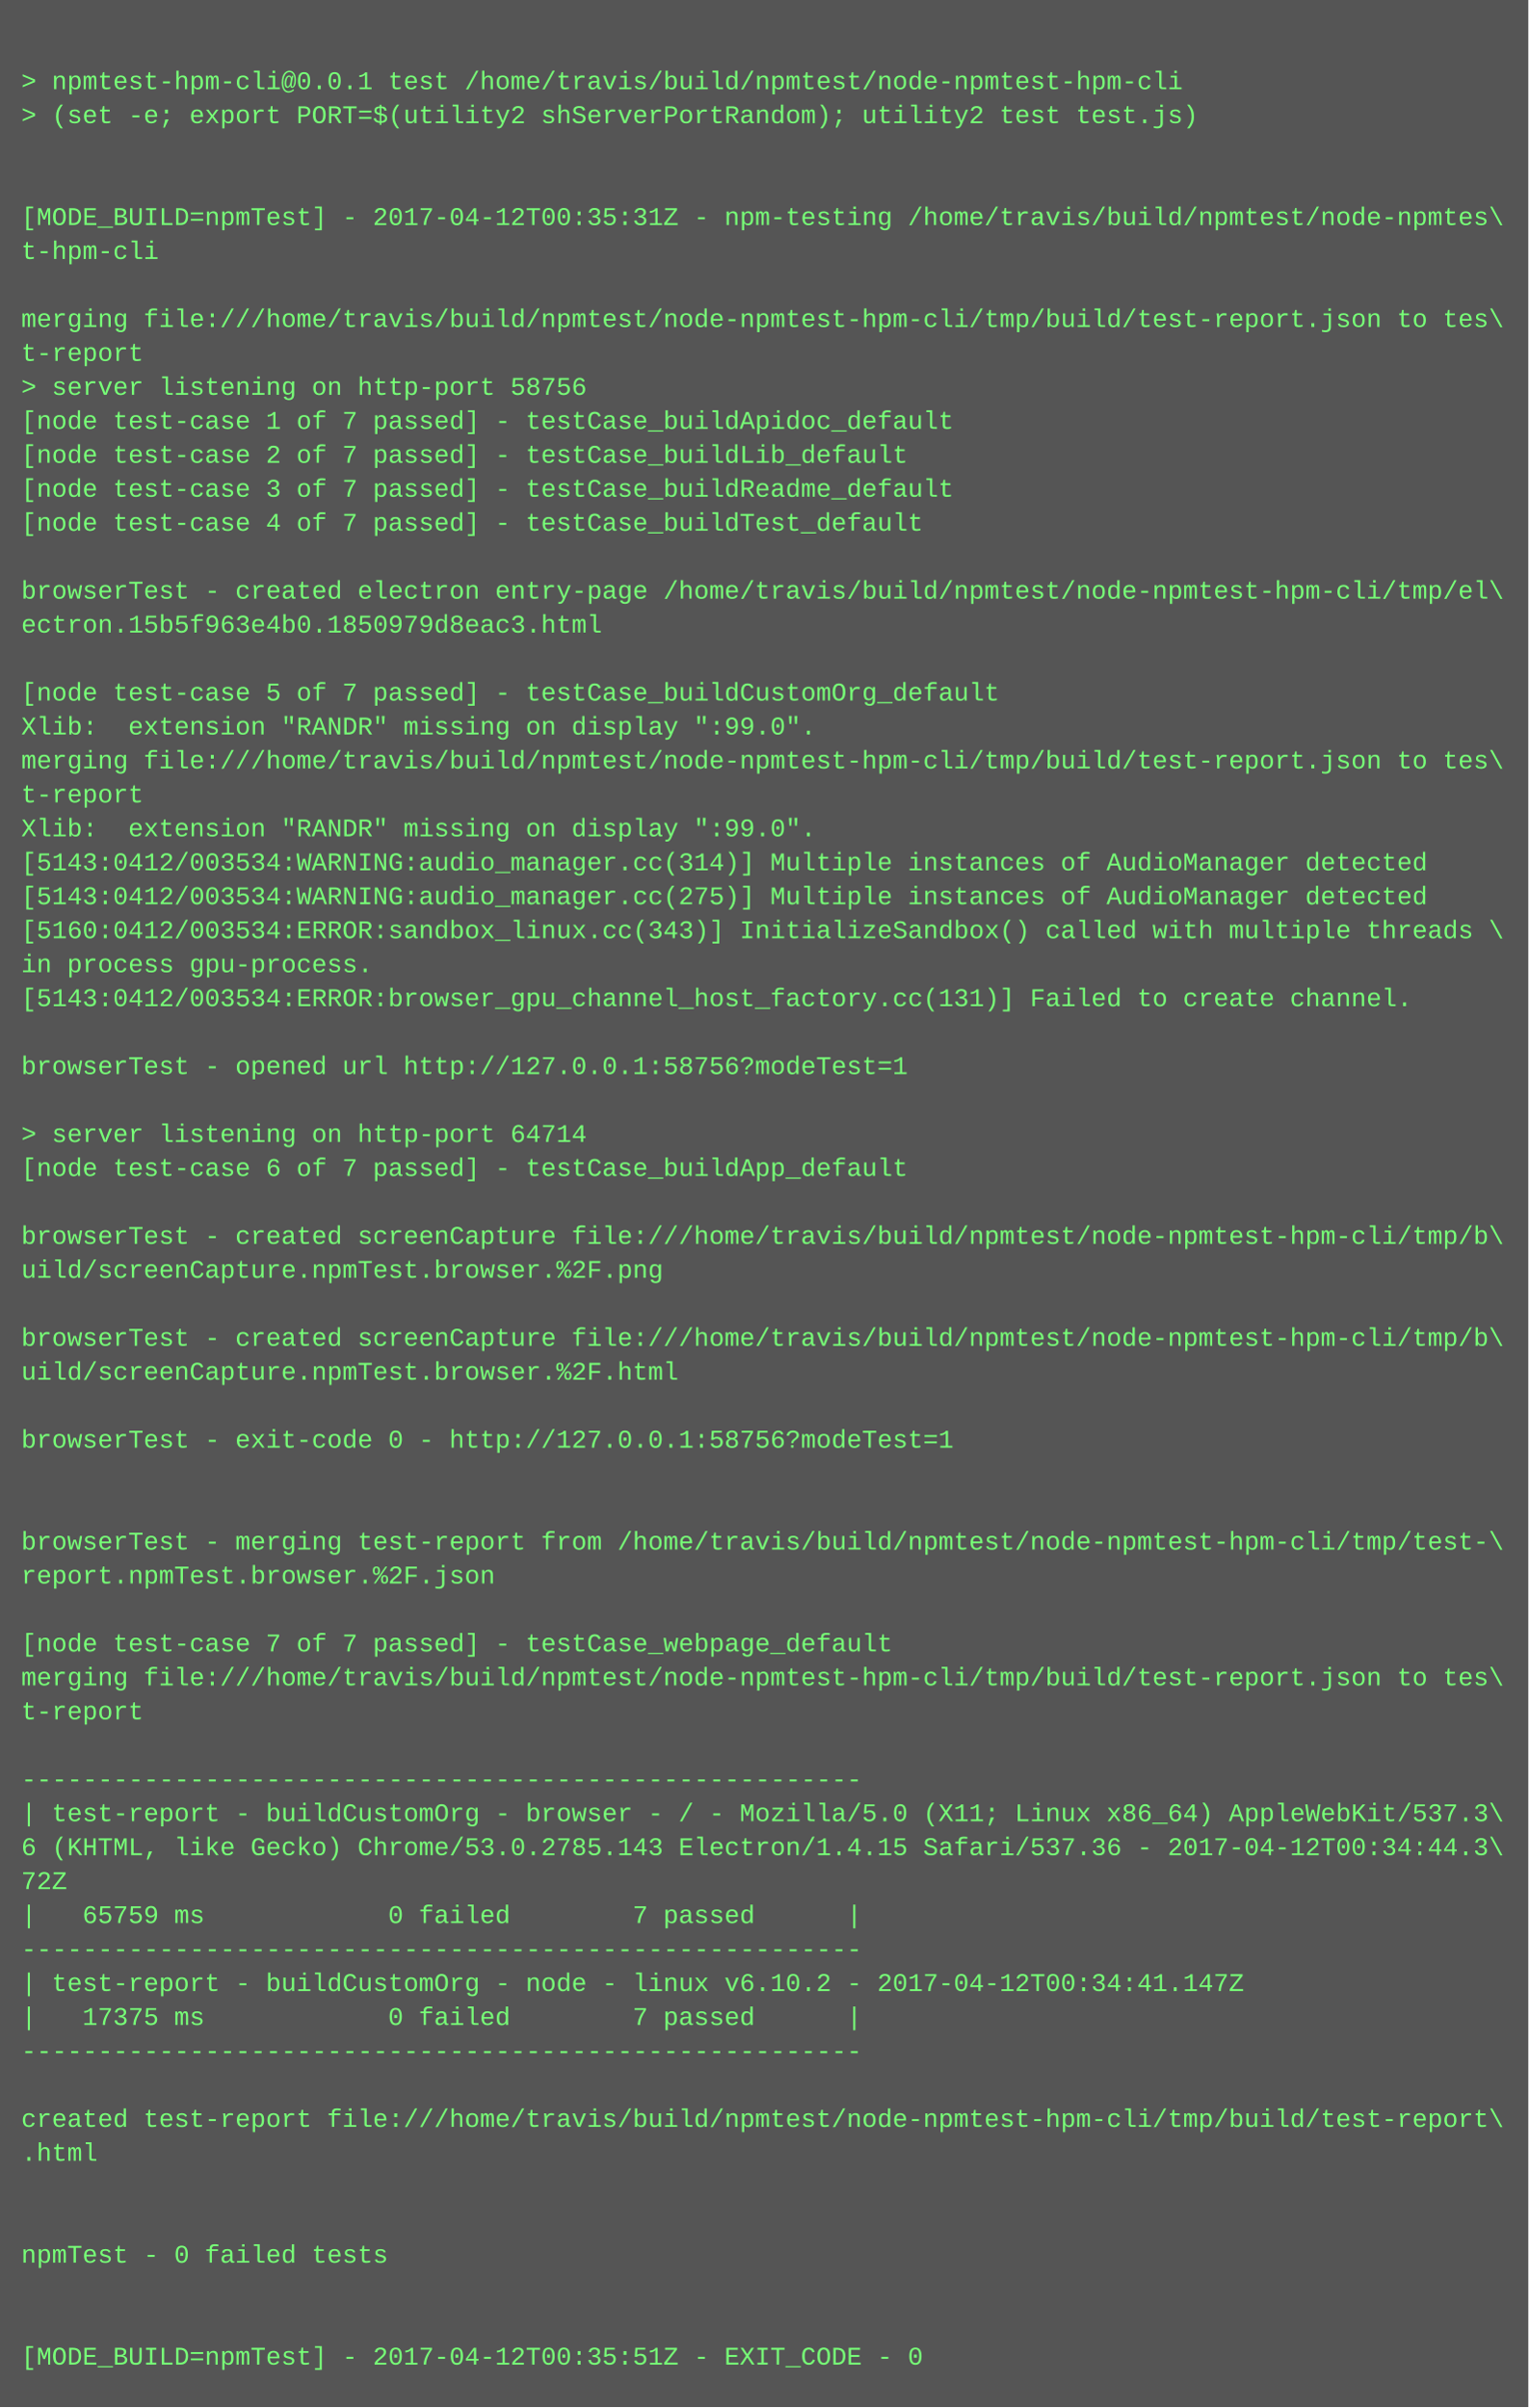
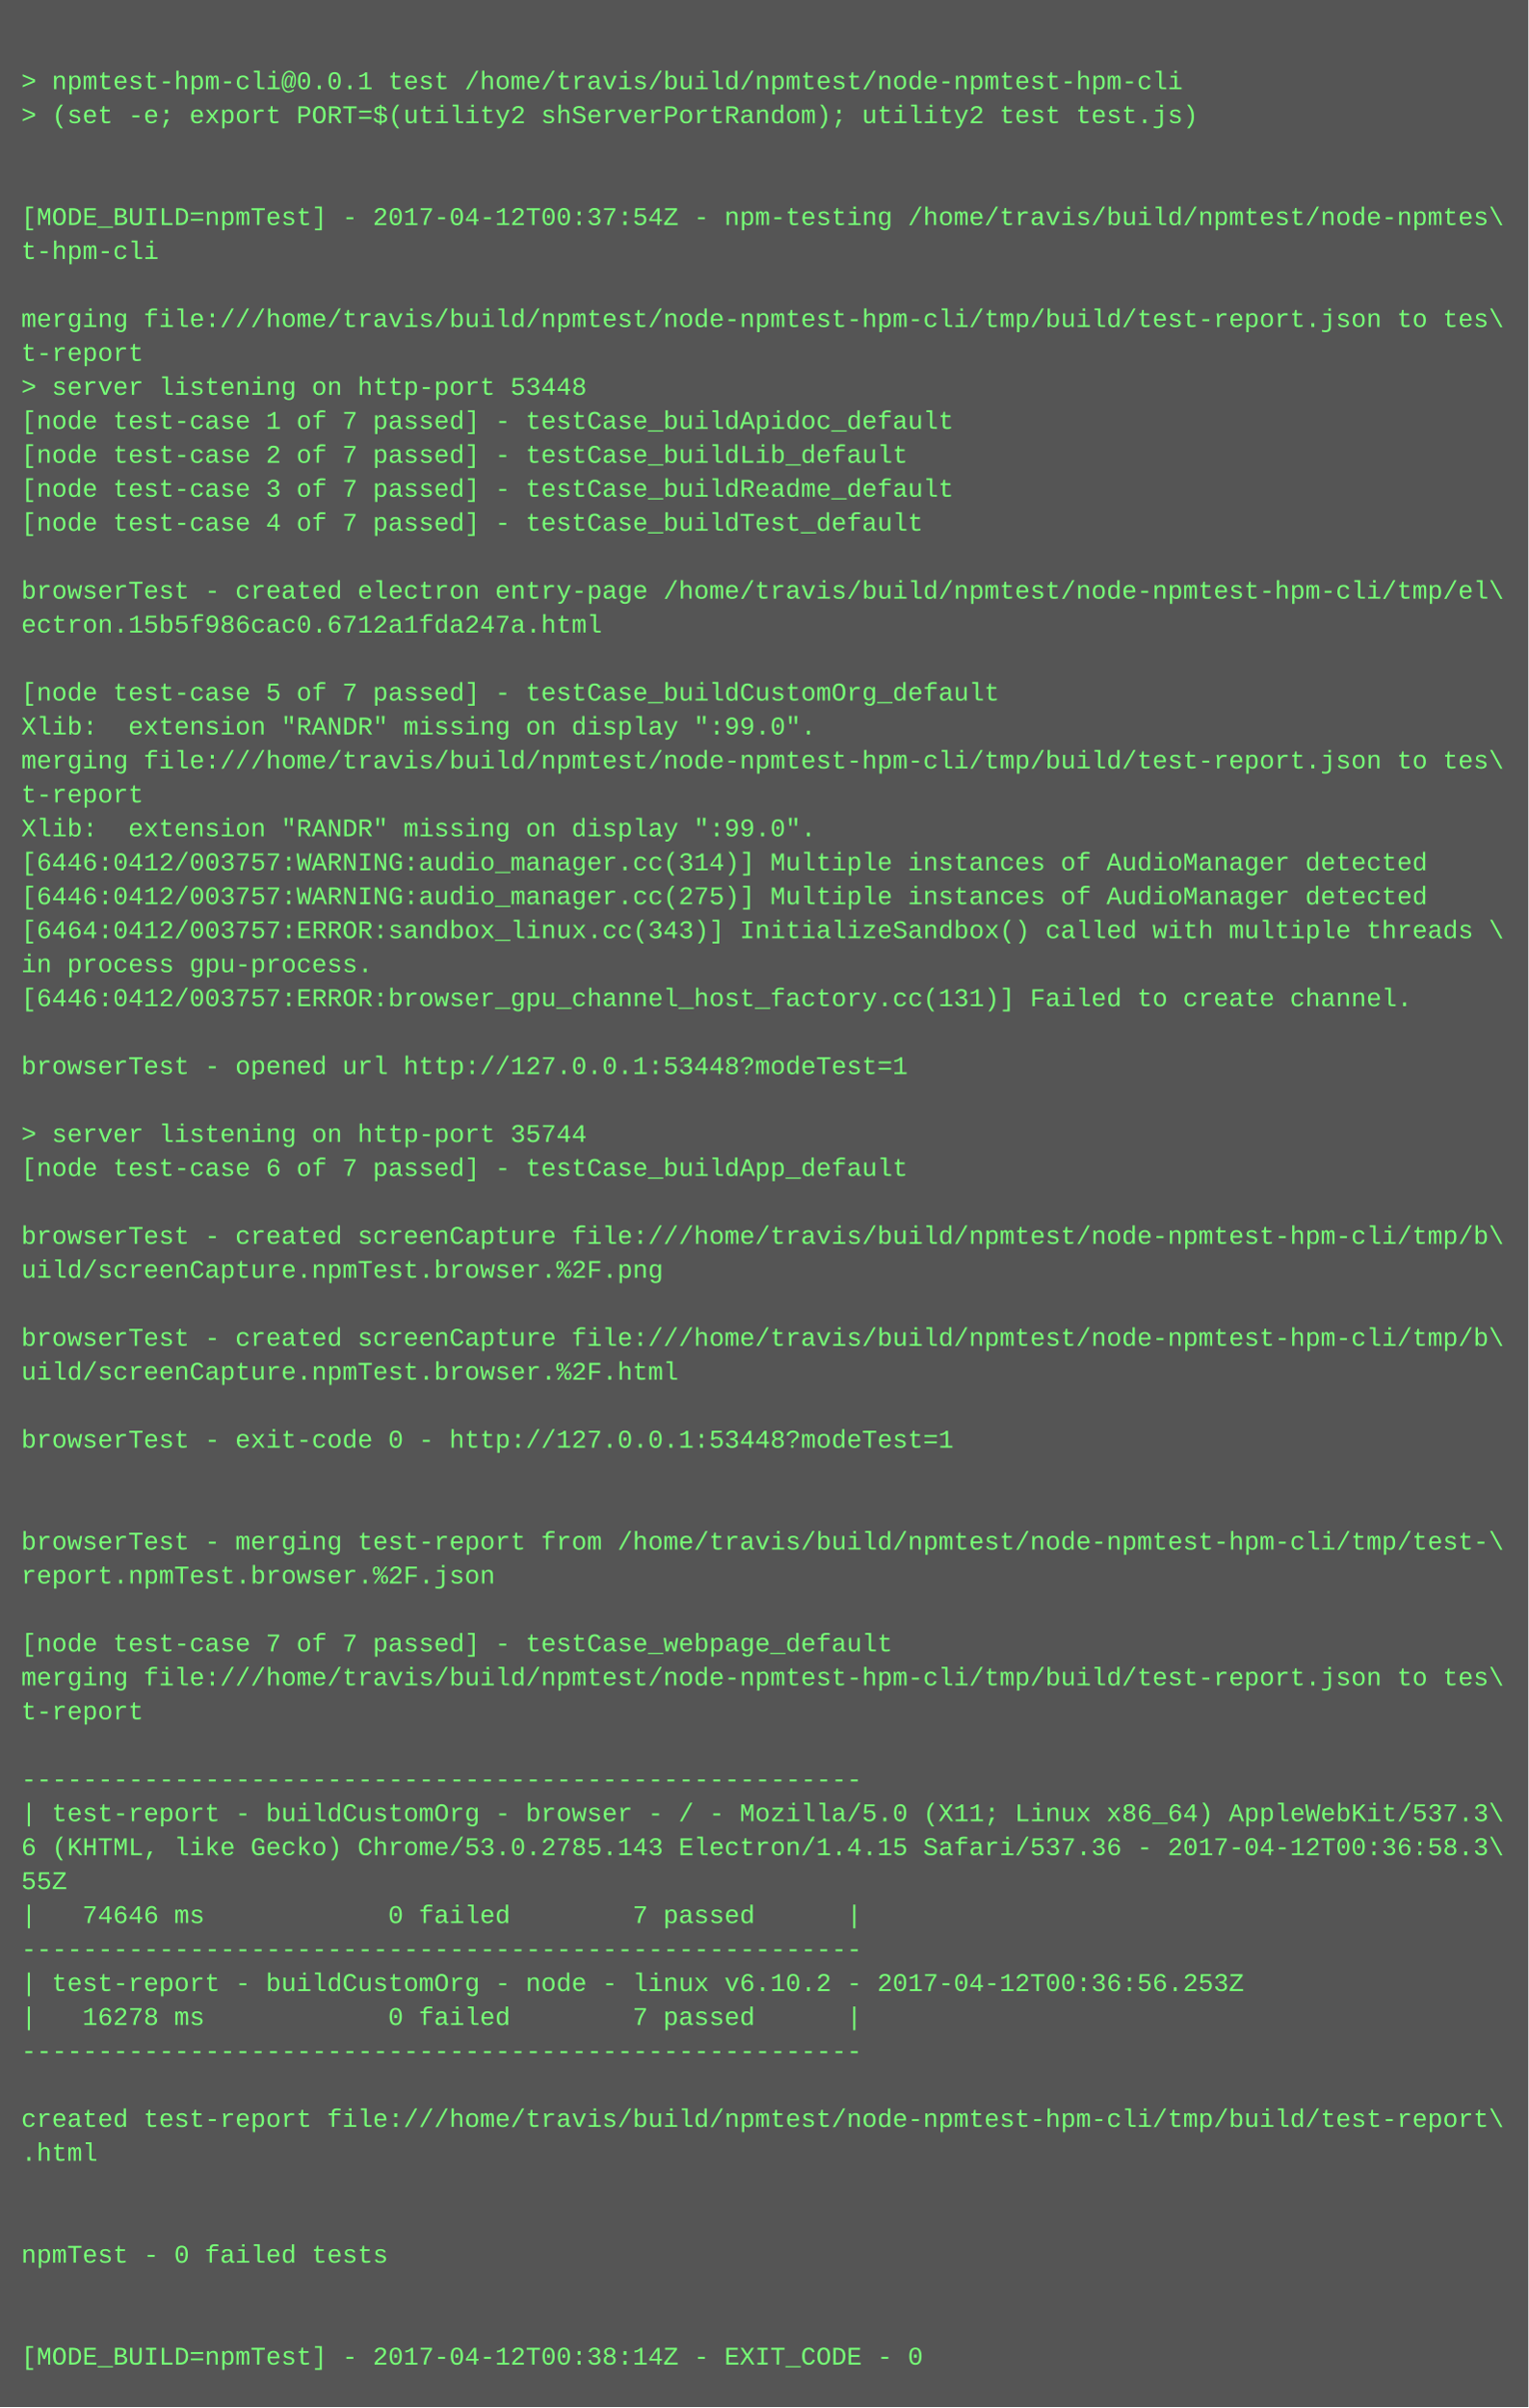
<svg xmlns="http://www.w3.org/2000/svg" height="1134" width="720">
  <rect height="1134" fill="#555" width="720" />
  <text fill="#7f7" font-family="Courier New" font-size="12" xml:space="preserve">
    <tspan x="10" y="26" />
    <tspan x="10" y="42">&gt; npmtest-hpm-cli@0.0.1 test /home/travis/build/npmtest/node-npmtest-hpm-cli</tspan>
    <tspan x="10" y="58">&gt; (set -e; export PORT=$(utility2 shServerPortRandom); utility2 test test.js)</tspan>
    <tspan x="10" y="74" />
    <tspan x="10" y="90" />
-     <tspan x="10" y="106">[MODE_BUILD=npmTest] - 2017-04-12T00:35:31Z - npm-testing /home/travis/build/npmtest/node-npmtes\</tspan>
+     <tspan x="10" y="106">[MODE_BUILD=npmTest] - 2017-04-12T00:37:54Z - npm-testing /home/travis/build/npmtest/node-npmtes\</tspan>
    <tspan x="10" y="122">t-hpm-cli</tspan>
    <tspan x="10" y="138" />
    <tspan x="10" y="154">merging file:///home/travis/build/npmtest/node-npmtest-hpm-cli/tmp/build/test-report.json to tes\</tspan>
    <tspan x="10" y="170">t-report</tspan>
-     <tspan x="10" y="186">&gt; server listening on http-port 58756</tspan>
+     <tspan x="10" y="186">&gt; server listening on http-port 53448</tspan>
    <tspan x="10" y="202">[node test-case 1 of 7 passed] - testCase_buildApidoc_default</tspan>
    <tspan x="10" y="218">[node test-case 2 of 7 passed] - testCase_buildLib_default</tspan>
    <tspan x="10" y="234">[node test-case 3 of 7 passed] - testCase_buildReadme_default</tspan>
    <tspan x="10" y="250">[node test-case 4 of 7 passed] - testCase_buildTest_default</tspan>
    <tspan x="10" y="266" />
    <tspan x="10" y="282">browserTest - created electron entry-page /home/travis/build/npmtest/node-npmtest-hpm-cli/tmp/el\</tspan>
-     <tspan x="10" y="298">ectron.15b5f963e4b0.1850979d8eac3.html</tspan>
+     <tspan x="10" y="298">ectron.15b5f986cac0.6712a1fda247a.html</tspan>
    <tspan x="10" y="314" />
    <tspan x="10" y="330">[node test-case 5 of 7 passed] - testCase_buildCustomOrg_default</tspan>
    <tspan x="10" y="346">Xlib:  extension "RANDR" missing on display ":99.0".</tspan>
    <tspan x="10" y="362">merging file:///home/travis/build/npmtest/node-npmtest-hpm-cli/tmp/build/test-report.json to tes\</tspan>
    <tspan x="10" y="378">t-report</tspan>
    <tspan x="10" y="394">Xlib:  extension "RANDR" missing on display ":99.0".</tspan>
-     <tspan x="10" y="410">[5143:0412/003534:WARNING:audio_manager.cc(314)] Multiple instances of AudioManager detected</tspan>
-     <tspan x="10" y="426">[5143:0412/003534:WARNING:audio_manager.cc(275)] Multiple instances of AudioManager detected</tspan>
-     <tspan x="10" y="442">[5160:0412/003534:ERROR:sandbox_linux.cc(343)] InitializeSandbox() called with multiple threads \</tspan>
+     <tspan x="10" y="410">[6446:0412/003757:WARNING:audio_manager.cc(314)] Multiple instances of AudioManager detected</tspan>
+     <tspan x="10" y="426">[6446:0412/003757:WARNING:audio_manager.cc(275)] Multiple instances of AudioManager detected</tspan>
+     <tspan x="10" y="442">[6464:0412/003757:ERROR:sandbox_linux.cc(343)] InitializeSandbox() called with multiple threads \</tspan>
    <tspan x="10" y="458">in process gpu-process. </tspan>
-     <tspan x="10" y="474">[5143:0412/003534:ERROR:browser_gpu_channel_host_factory.cc(131)] Failed to create channel.</tspan>
+     <tspan x="10" y="474">[6446:0412/003757:ERROR:browser_gpu_channel_host_factory.cc(131)] Failed to create channel.</tspan>
    <tspan x="10" y="490" />
-     <tspan x="10" y="506">browserTest - opened url http://127.0.0.1:58756?modeTest=1</tspan>
+     <tspan x="10" y="506">browserTest - opened url http://127.0.0.1:53448?modeTest=1</tspan>
    <tspan x="10" y="522" />
-     <tspan x="10" y="538">&gt; server listening on http-port 64714</tspan>
+     <tspan x="10" y="538">&gt; server listening on http-port 35744</tspan>
    <tspan x="10" y="554">[node test-case 6 of 7 passed] - testCase_buildApp_default</tspan>
    <tspan x="10" y="570" />
    <tspan x="10" y="586">browserTest - created screenCapture file:///home/travis/build/npmtest/node-npmtest-hpm-cli/tmp/b\</tspan>
    <tspan x="10" y="602">uild/screenCapture.npmTest.browser.%2F.png</tspan>
    <tspan x="10" y="618" />
    <tspan x="10" y="634">browserTest - created screenCapture file:///home/travis/build/npmtest/node-npmtest-hpm-cli/tmp/b\</tspan>
    <tspan x="10" y="650">uild/screenCapture.npmTest.browser.%2F.html</tspan>
    <tspan x="10" y="666" />
-     <tspan x="10" y="682">browserTest - exit-code 0 - http://127.0.0.1:58756?modeTest=1</tspan>
+     <tspan x="10" y="682">browserTest - exit-code 0 - http://127.0.0.1:53448?modeTest=1</tspan>
    <tspan x="10" y="698" />
    <tspan x="10" y="714" />
    <tspan x="10" y="730">browserTest - merging test-report from /home/travis/build/npmtest/node-npmtest-hpm-cli/tmp/test-\</tspan>
    <tspan x="10" y="746">report.npmTest.browser.%2F.json</tspan>
    <tspan x="10" y="762" />
    <tspan x="10" y="778">[node test-case 7 of 7 passed] - testCase_webpage_default</tspan>
    <tspan x="10" y="794">merging file:///home/travis/build/npmtest/node-npmtest-hpm-cli/tmp/build/test-report.json to tes\</tspan>
    <tspan x="10" y="810">t-report</tspan>
    <tspan x="10" y="826" />
    <tspan x="10" y="842">-------------------------------------------------------</tspan>
    <tspan x="10" y="858">| test-report - buildCustomOrg - browser - / - Mozilla/5.0 (X11; Linux x86_64) AppleWebKit/537.3\</tspan>
-     <tspan x="10" y="874">6 (KHTML, like Gecko) Chrome/53.0.2785.143 Electron/1.4.15 Safari/537.36 - 2017-04-12T00:34:44.3\</tspan>
-     <tspan x="10" y="890">72Z</tspan>
-     <tspan x="10" y="906">|   65759 ms            0 failed        7 passed      |</tspan>
+     <tspan x="10" y="874">6 (KHTML, like Gecko) Chrome/53.0.2785.143 Electron/1.4.15 Safari/537.36 - 2017-04-12T00:36:58.3\</tspan>
+     <tspan x="10" y="890">55Z</tspan>
+     <tspan x="10" y="906">|   74646 ms            0 failed        7 passed      |</tspan>
    <tspan x="10" y="922">-------------------------------------------------------</tspan>
-     <tspan x="10" y="938">| test-report - buildCustomOrg - node - linux v6.10.2 - 2017-04-12T00:34:41.147Z</tspan>
-     <tspan x="10" y="954">|   17375 ms            0 failed        7 passed      |</tspan>
+     <tspan x="10" y="938">| test-report - buildCustomOrg - node - linux v6.10.2 - 2017-04-12T00:36:56.253Z</tspan>
+     <tspan x="10" y="954">|   16278 ms            0 failed        7 passed      |</tspan>
    <tspan x="10" y="970">-------------------------------------------------------</tspan>
    <tspan x="10" y="986" />
    <tspan x="10" y="1002">created test-report file:///home/travis/build/npmtest/node-npmtest-hpm-cli/tmp/build/test-report\</tspan>
    <tspan x="10" y="1018">.html</tspan>
    <tspan x="10" y="1034" />
    <tspan x="10" y="1050" />
    <tspan x="10" y="1066">npmTest - 0 failed tests</tspan>
    <tspan x="10" y="1082" />
    <tspan x="10" y="1098" />
-     <tspan x="10" y="1114">[MODE_BUILD=npmTest] - 2017-04-12T00:35:51Z - EXIT_CODE - 0</tspan>
+     <tspan x="10" y="1114">[MODE_BUILD=npmTest] - 2017-04-12T00:38:14Z - EXIT_CODE - 0</tspan>
  </text>
</svg>
